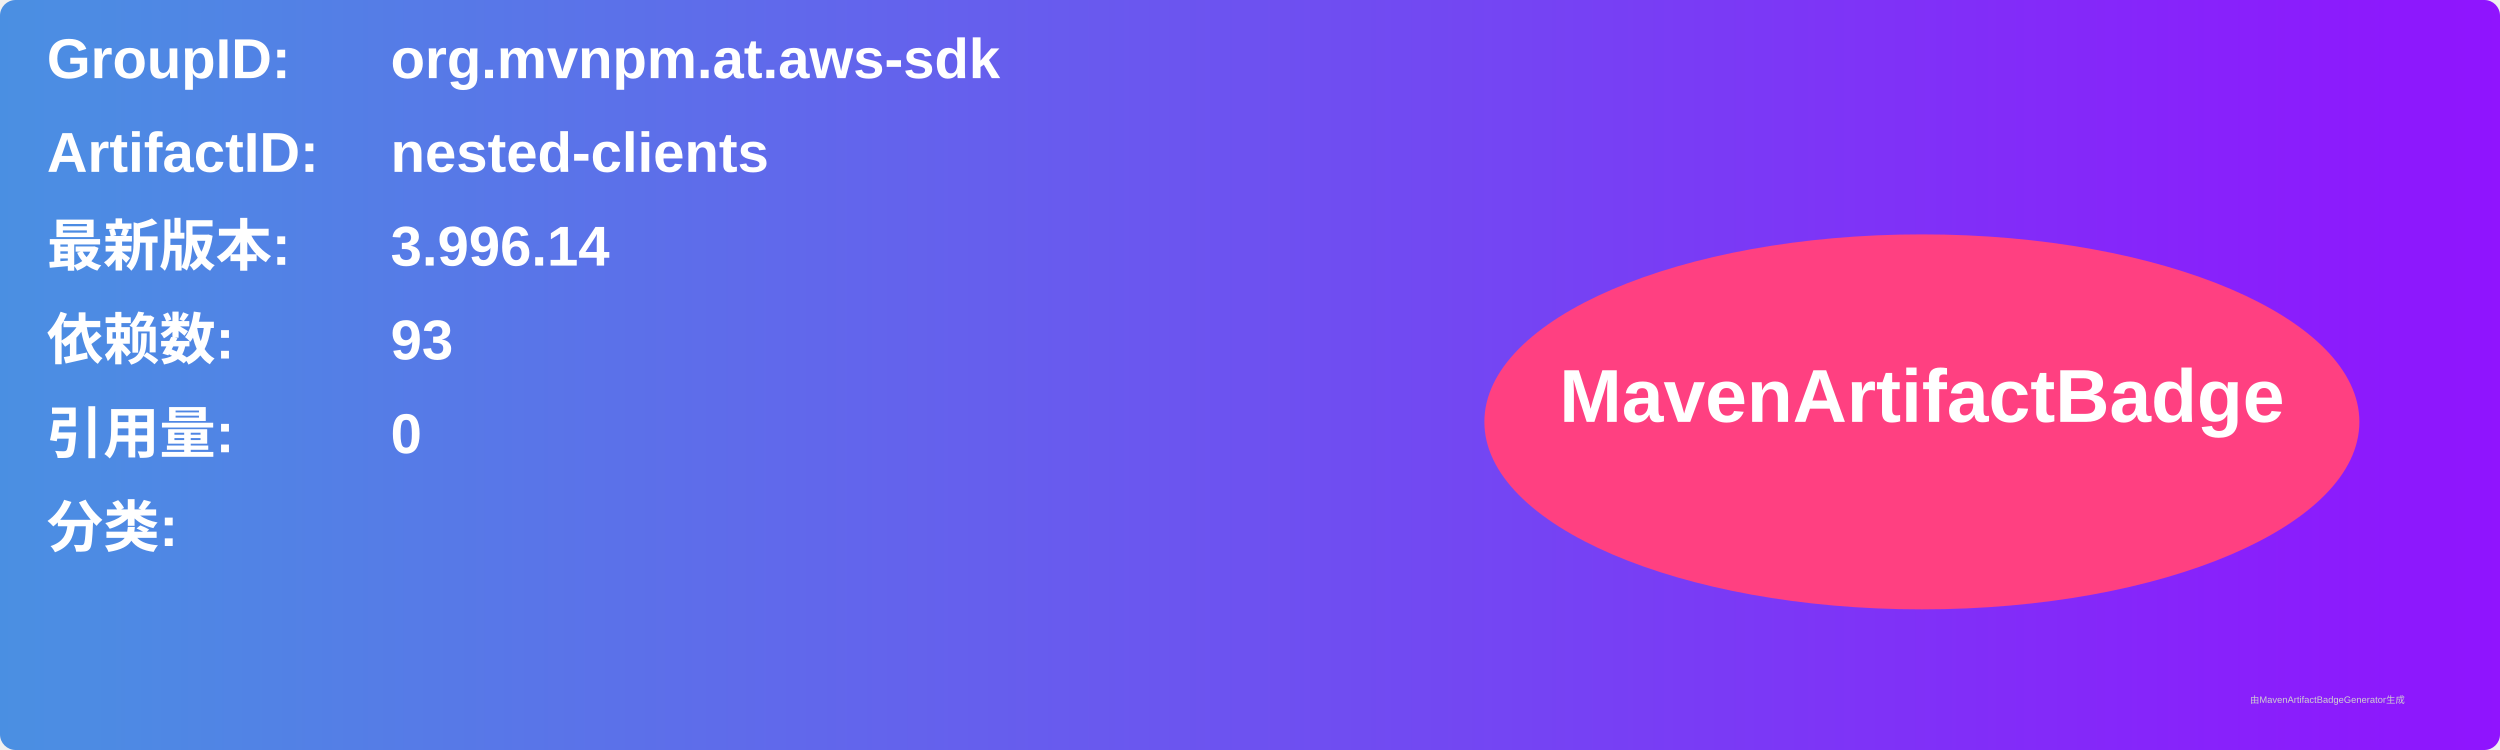
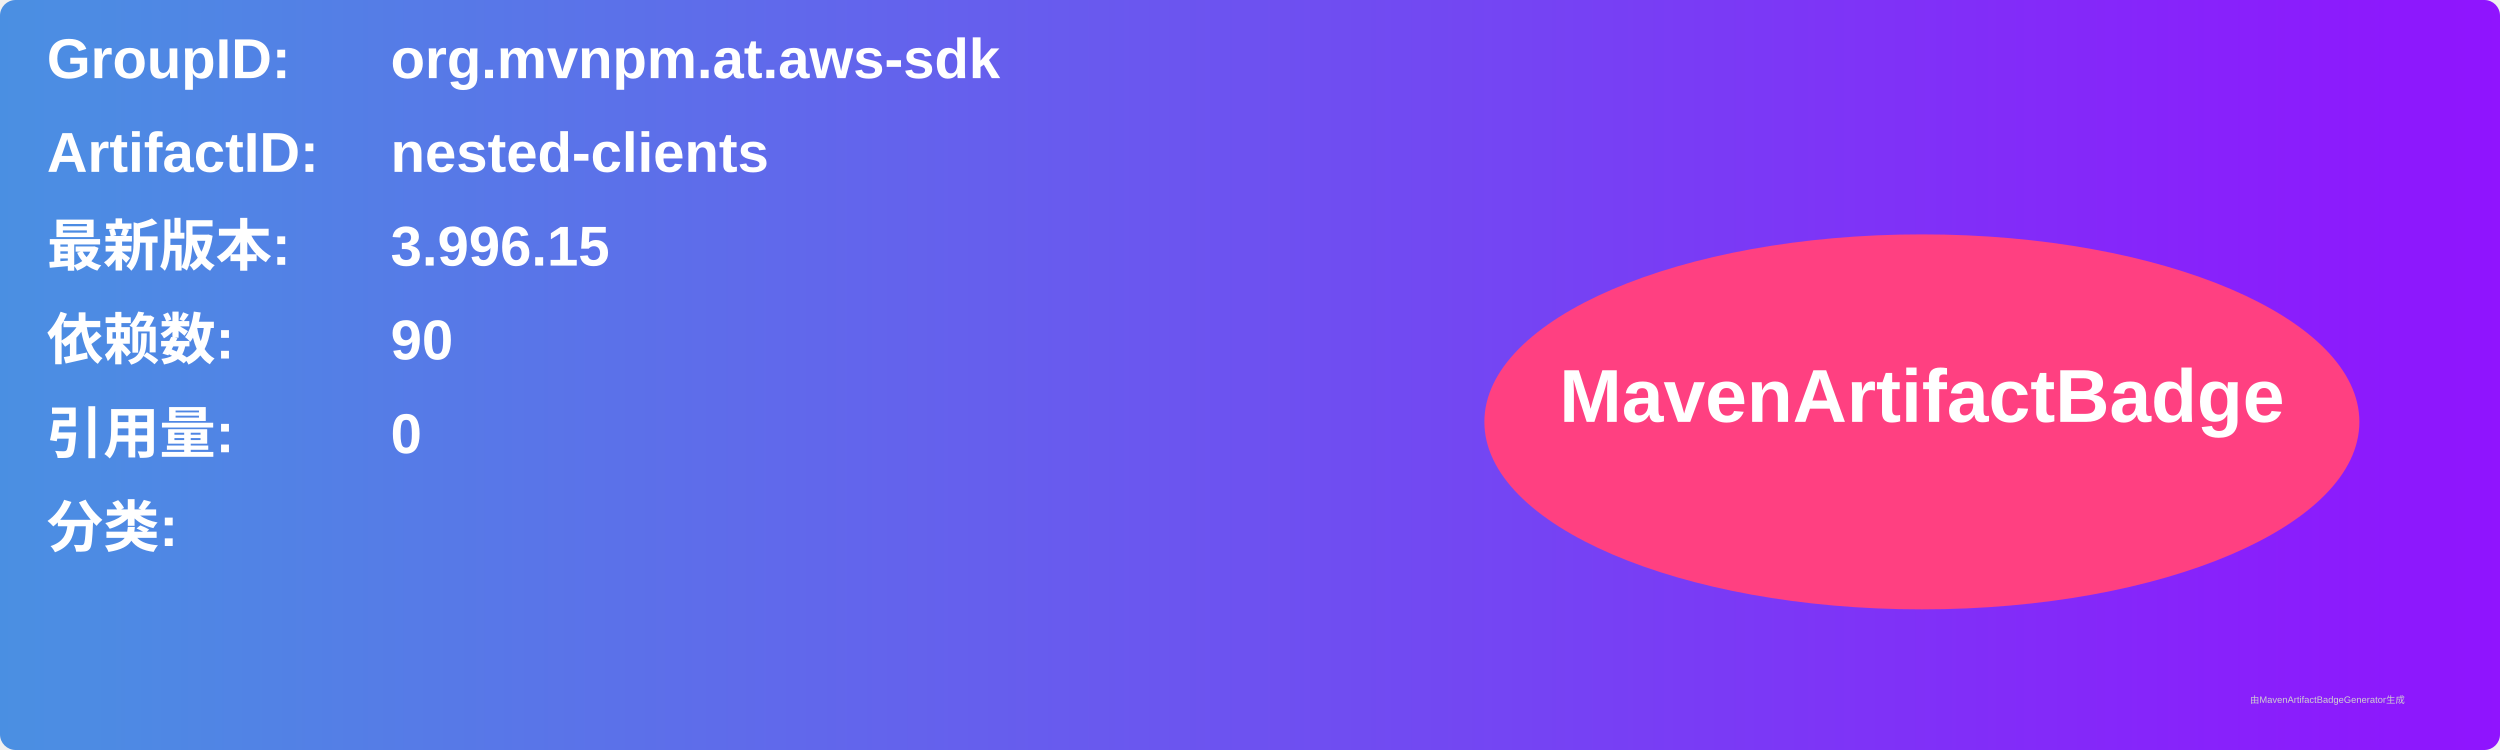
<svg xmlns="http://www.w3.org/2000/svg" width="800" height="240" viewBox="0 0 800 240">
  <linearGradient id="grad" x1="0%" y1="0%" x2="100%" y2="0%">
    <stop offset="0%" stop-color="#4a90e2" />
    <stop offset="100%" stop-color="#9013fe" />
  </linearGradient>
  <rect width="100%" height="100%" rx="5" ry="5" fill="url(#grad)" />
  <g transform="translate(15, 15)">
    <text x="0" y="10" font-family="Arial" font-size="18" fill="white" font-weight="bold" width="260">GroupID:</text>
    <text x="110" y="10" font-family="Arial" font-size="18" fill="white" font-weight="bold" width="460">org.mvnpm.at.aws-sdk</text>
    <text x="0" y="40" font-family="Arial" font-size="18" fill="white" font-weight="bold" width="260">ArtifactID:</text>
    <text x="110" y="40" font-family="Arial" font-size="18" fill="white" font-weight="bold" width="460">nested-clients</text>
    <text x="0" y="70" font-family="Arial" font-size="18" fill="white" font-weight="bold">最新版本:</text>
    <text x="110" y="70" font-family="Arial" font-size="18" fill="white" font-weight="bold">
-       <tspan font-weight="bold">3.996.14</tspan>
+       <tspan font-weight="bold">3.996.15</tspan>
    </text>
    <text x="0" y="100" font-family="Arial" font-size="18" fill="white" font-weight="bold">依赖数: </text>
    <text x="110" y="100" font-family="Arial" font-size="18" fill="white">
-       <tspan font-weight="bold">93</tspan>
+       <tspan font-weight="bold">90</tspan>
    </text>
    <text x="0" y="130" font-family="Arial" font-size="18" fill="white" font-weight="bold">引用量: </text>
    <text x="110" y="130" font-family="Arial" font-size="18" fill="white">
      <tspan font-weight="bold">0</tspan>
    </text>
    <text x="0" y="160" font-family="Arial" font-size="18" fill="white" font-weight="bold">分类:</text>
    <text x="10" y="190" font-family="Arial" font-size="10" fill="white">
      <tspan font-weight="bold" />
    </text>
    <ellipse cx="600" cy="120" rx="140" ry="60" fill="#ff4081" />
    <text x="600" y="120" text-anchor="middle" font-family="Arial" font-size="24" fill="white" font-weight="bold">MavenArtifactBadge</text>
  </g>
  <text x="720" y="225" font-family="Arial" font-size="3" fill="#d0d0d0">由MavenArtifactBadgeGenerator生成</text>
</svg>
